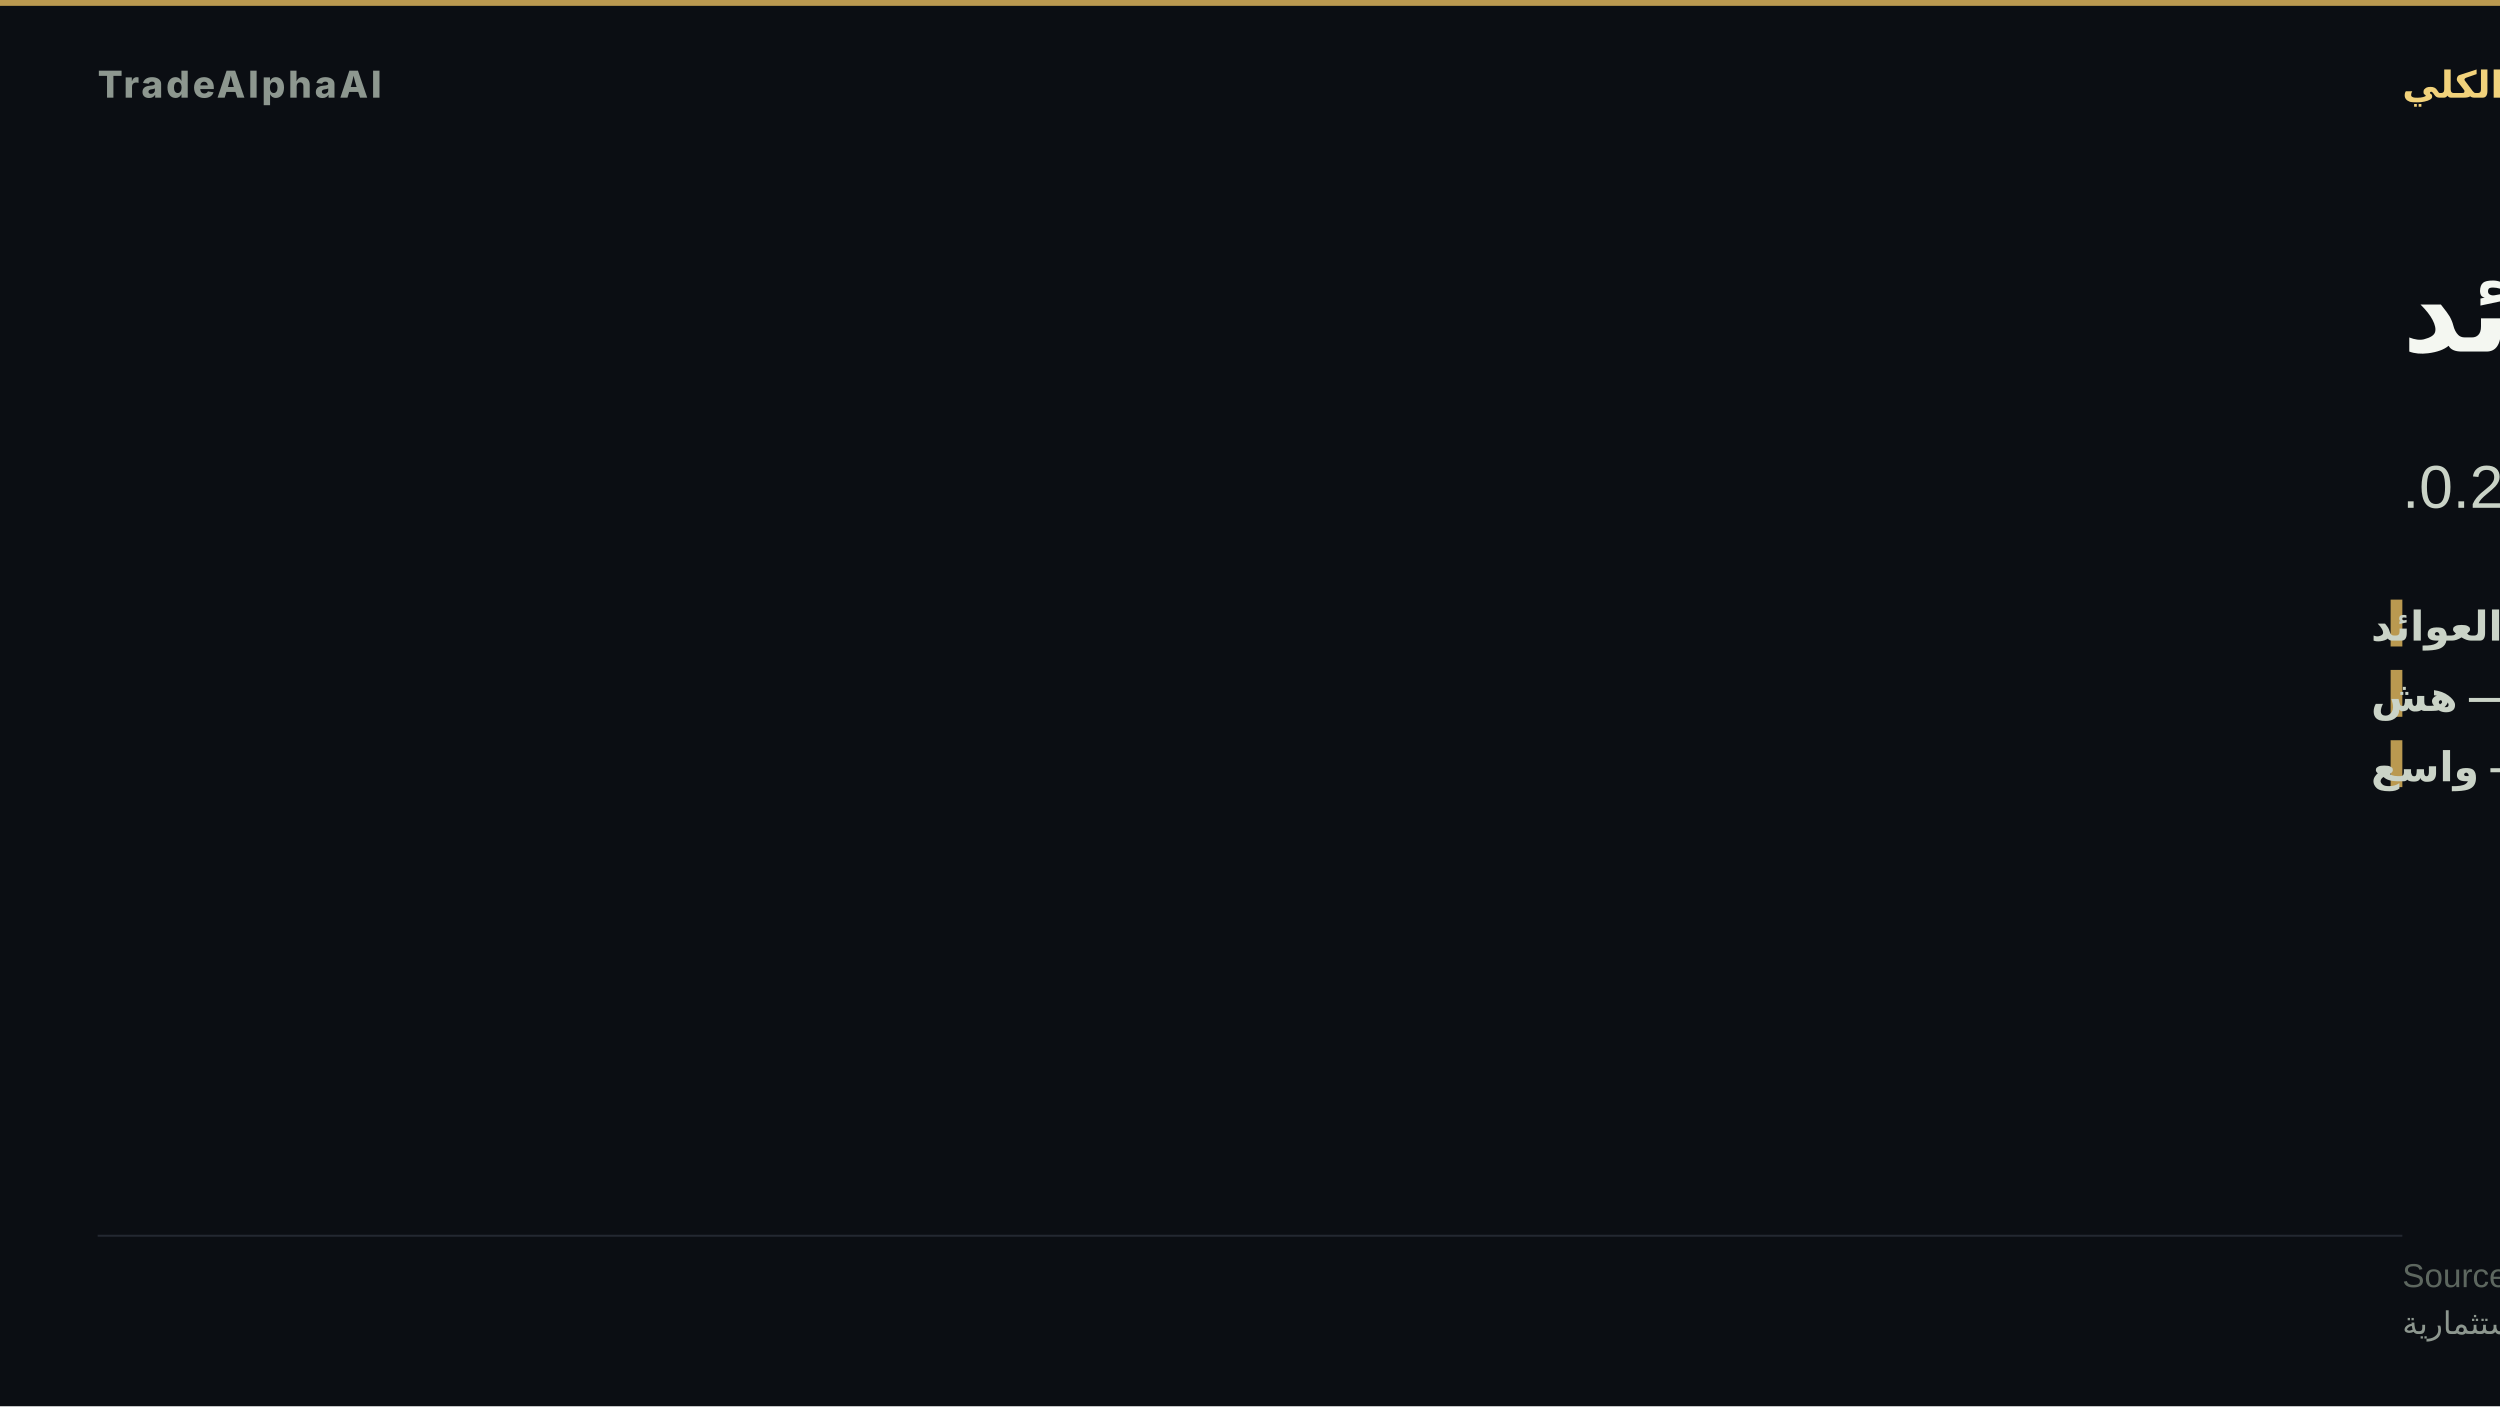
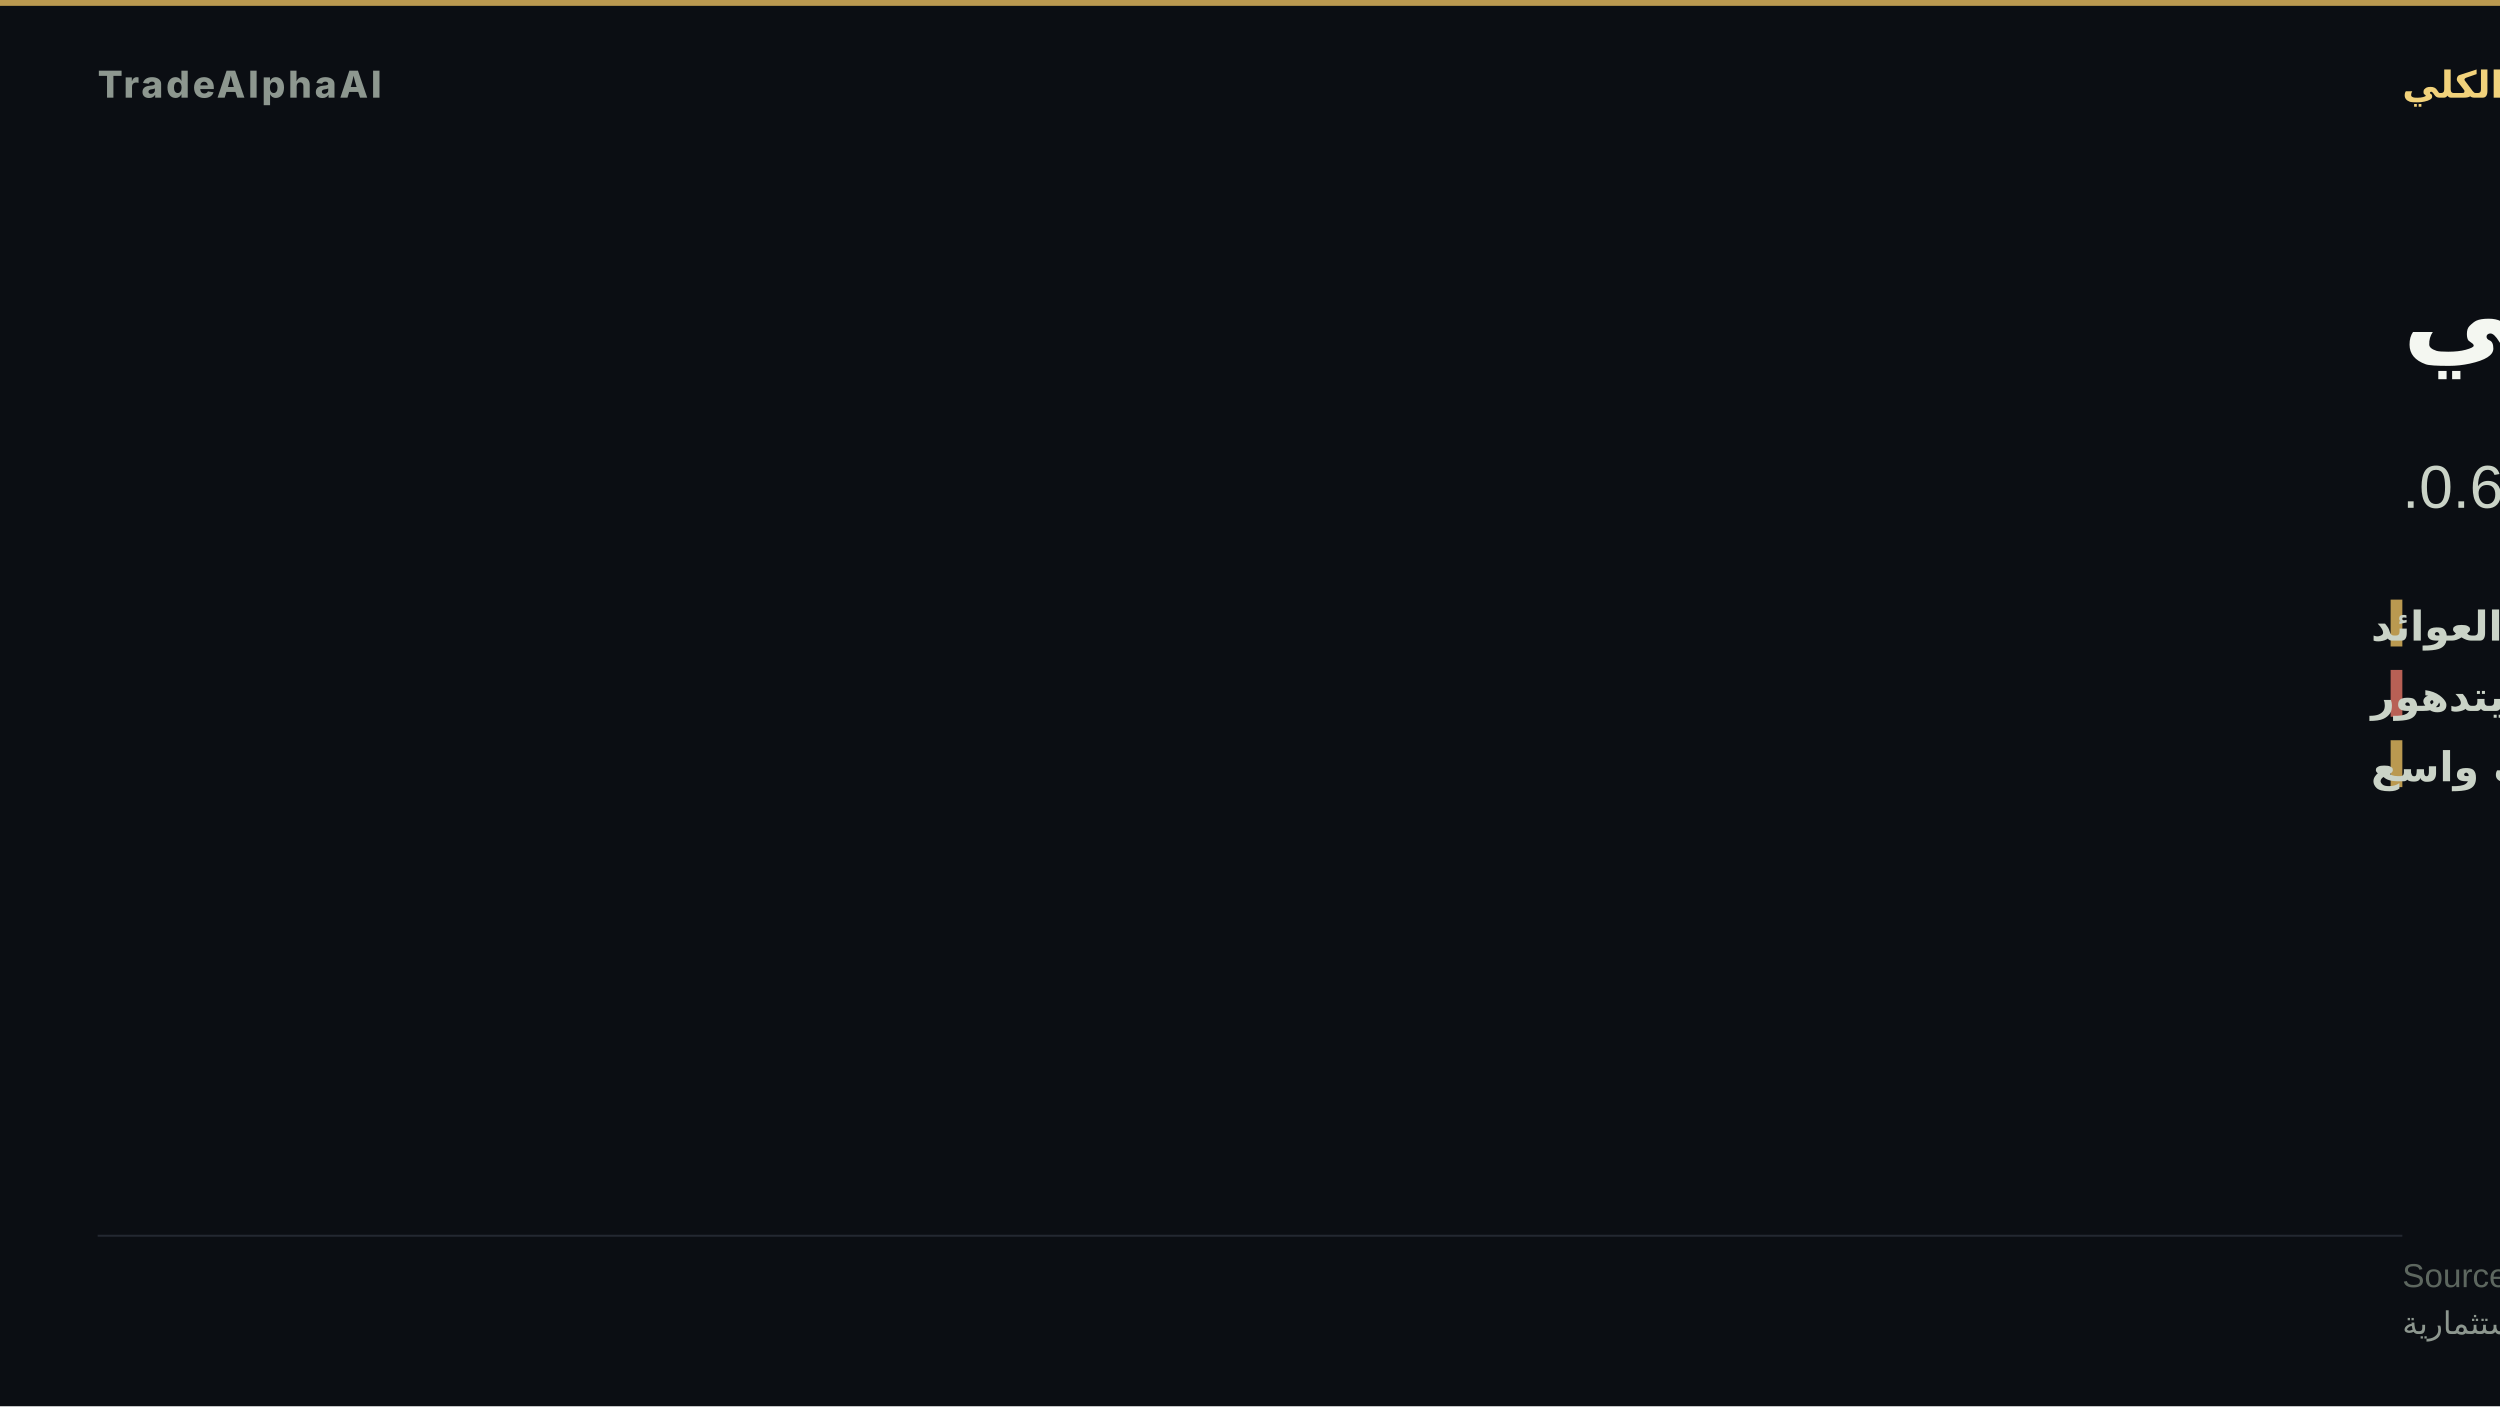
- <svg xmlns="http://www.w3.org/2000/svg" width="1280" height="720" viewBox="0 0 1280 720" role="img" aria-label="ضغط العوائد">
+ <svg xmlns="http://www.w3.org/2000/svg" width="1280" height="720" viewBox="0 0 1280 720" role="img" aria-label="تدوير دفاعي">
  <rect width="1280" height="720" fill="#0b0e13" />
  <rect x="0" y="0" width="1280" height="3" fill="#d8b15a" opacity="0.85" />
  <text x="50" y="50" font-family="'Inter','Segoe UI','Helvetica Neue',Arial,sans-serif" font-size="19" font-weight="800" letter-spacing="1.5" fill="#8d978f" text-anchor="start">TradeAlphaAI</text>
  <text x="1230" y="50" font-family="'Tajawal','Cairo','Segoe UI',Arial,sans-serif" font-size="19" font-weight="700" letter-spacing="0" fill="#f2d27b" text-anchor="end" direction="rtl">النظام الكلي</text>
-   <text x="1230" y="180" font-family="'Tajawal','Cairo','Segoe UI',Arial,sans-serif" font-size="58" font-weight="800" fill="#f4f7f1" text-anchor="end" direction="rtl">ضغط العوائد</text>
-   <text x="1230" y="260" font-family="'Tajawal','Cairo','Segoe UI',Arial,sans-serif" font-size="31" font-weight="500" fill="#cad3c7" text-anchor="end" direction="rtl">سيولة ضغط العوائد · استقرار هش · اتساق 0.2.</text>
+   <text x="1230" y="180" font-family="'Tajawal','Cairo','Segoe UI',Arial,sans-serif" font-size="58" font-weight="800" fill="#f4f7f1" text-anchor="end" direction="rtl">تدوير دفاعي</text>
+   <text x="1230" y="260" font-family="'Tajawal','Cairo','Segoe UI',Arial,sans-serif" font-size="31" font-weight="500" fill="#cad3c7" text-anchor="end" direction="rtl">سيولة ضغط العوائد · استقرار يتدهور · اتساق 0.6.</text>
  <rect x="1224" y="307" width="6" height="24" fill="#d8b15a" opacity="0.85" />
  <text x="1214" y="328" font-family="'Tajawal','Cairo','Segoe UI',Arial,sans-serif" font-size="21" font-weight="600" fill="#cad3c7" text-anchor="end" direction="rtl">السيولة — ضغط العوائد</text>
-   <rect x="1224" y="343" width="6" height="24" fill="#d8b15a" opacity="0.85" />
-   <text x="1214" y="364" font-family="'Tajawal','Cairo','Segoe UI',Arial,sans-serif" font-size="21" font-weight="600" fill="#cad3c7" text-anchor="end" direction="rtl">الاستقرار — هش</text>
+   <rect x="1224" y="343" width="6" height="24" fill="#d66e60" opacity="0.85" />
+   <text x="1214" y="364" font-family="'Tajawal','Cairo','Segoe UI',Arial,sans-serif" font-size="21" font-weight="600" fill="#cad3c7" text-anchor="end" direction="rtl">الاستقرار — يتدهور</text>
  <rect x="1224" y="379" width="6" height="24" fill="#d8b15a" opacity="0.85" />
-   <text x="1214" y="400" font-family="'Tajawal','Cairo','Segoe UI',Arial,sans-serif" font-size="21" font-weight="600" fill="#cad3c7" text-anchor="end" direction="rtl">الاتساع — واسع</text>
+   <text x="1214" y="400" font-family="'Tajawal','Cairo','Segoe UI',Arial,sans-serif" font-size="21" font-weight="600" fill="#cad3c7" text-anchor="end" direction="rtl">الاتساع — ضعف واسع</text>
  <rect x="50" y="632.2" width="1180" height="1" fill="rgba(148,163,184,0.18)" />
  <text x="1230" y="659" font-family="'Tajawal','Cairo','Segoe UI',Arial,sans-serif" font-size="17" fill="#5d675f" text-anchor="end" direction="rtl">Source: TradeAlphaAI macro-reactions + liquidity-regime artifacts</text>
  <text x="1230" y="683" font-family="'Tajawal','Cairo','Segoe UI',Arial,sans-serif" font-size="16" fill="#8d978f" text-anchor="end" direction="rtl">استخبارات سوق تعليمية — ليست نصيحة استثمارية</text>
</svg>
